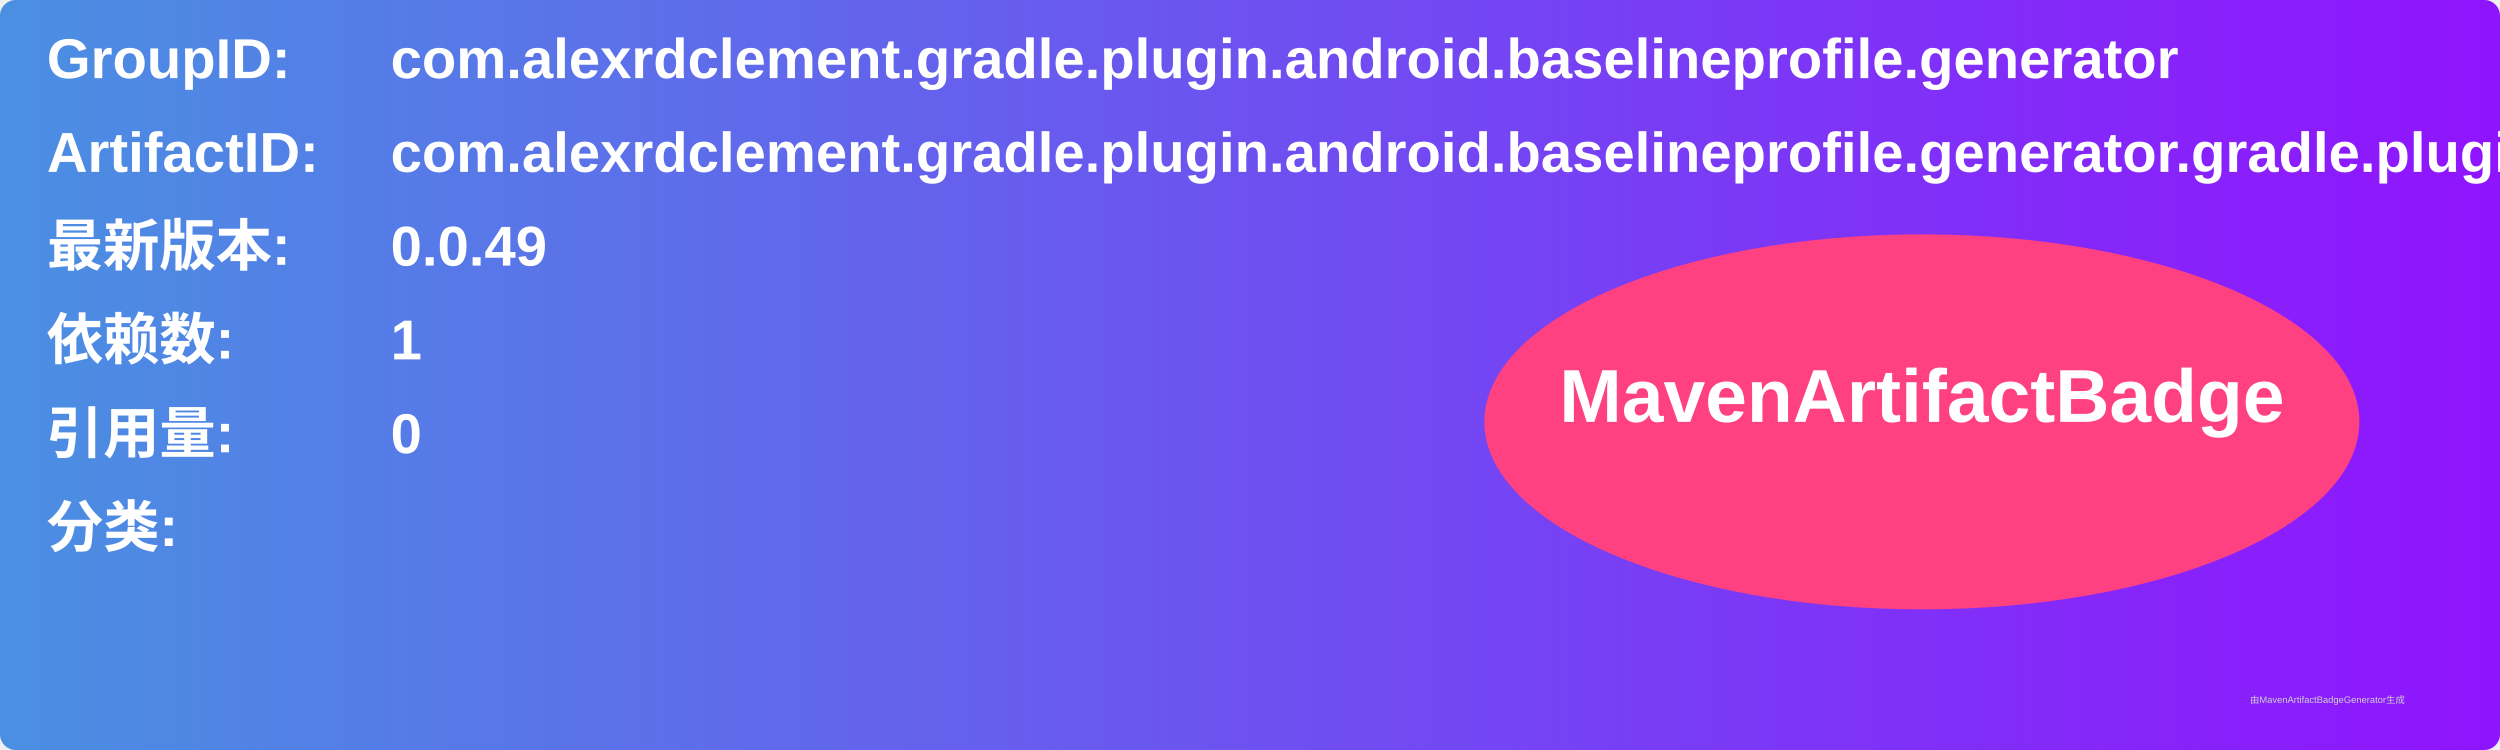
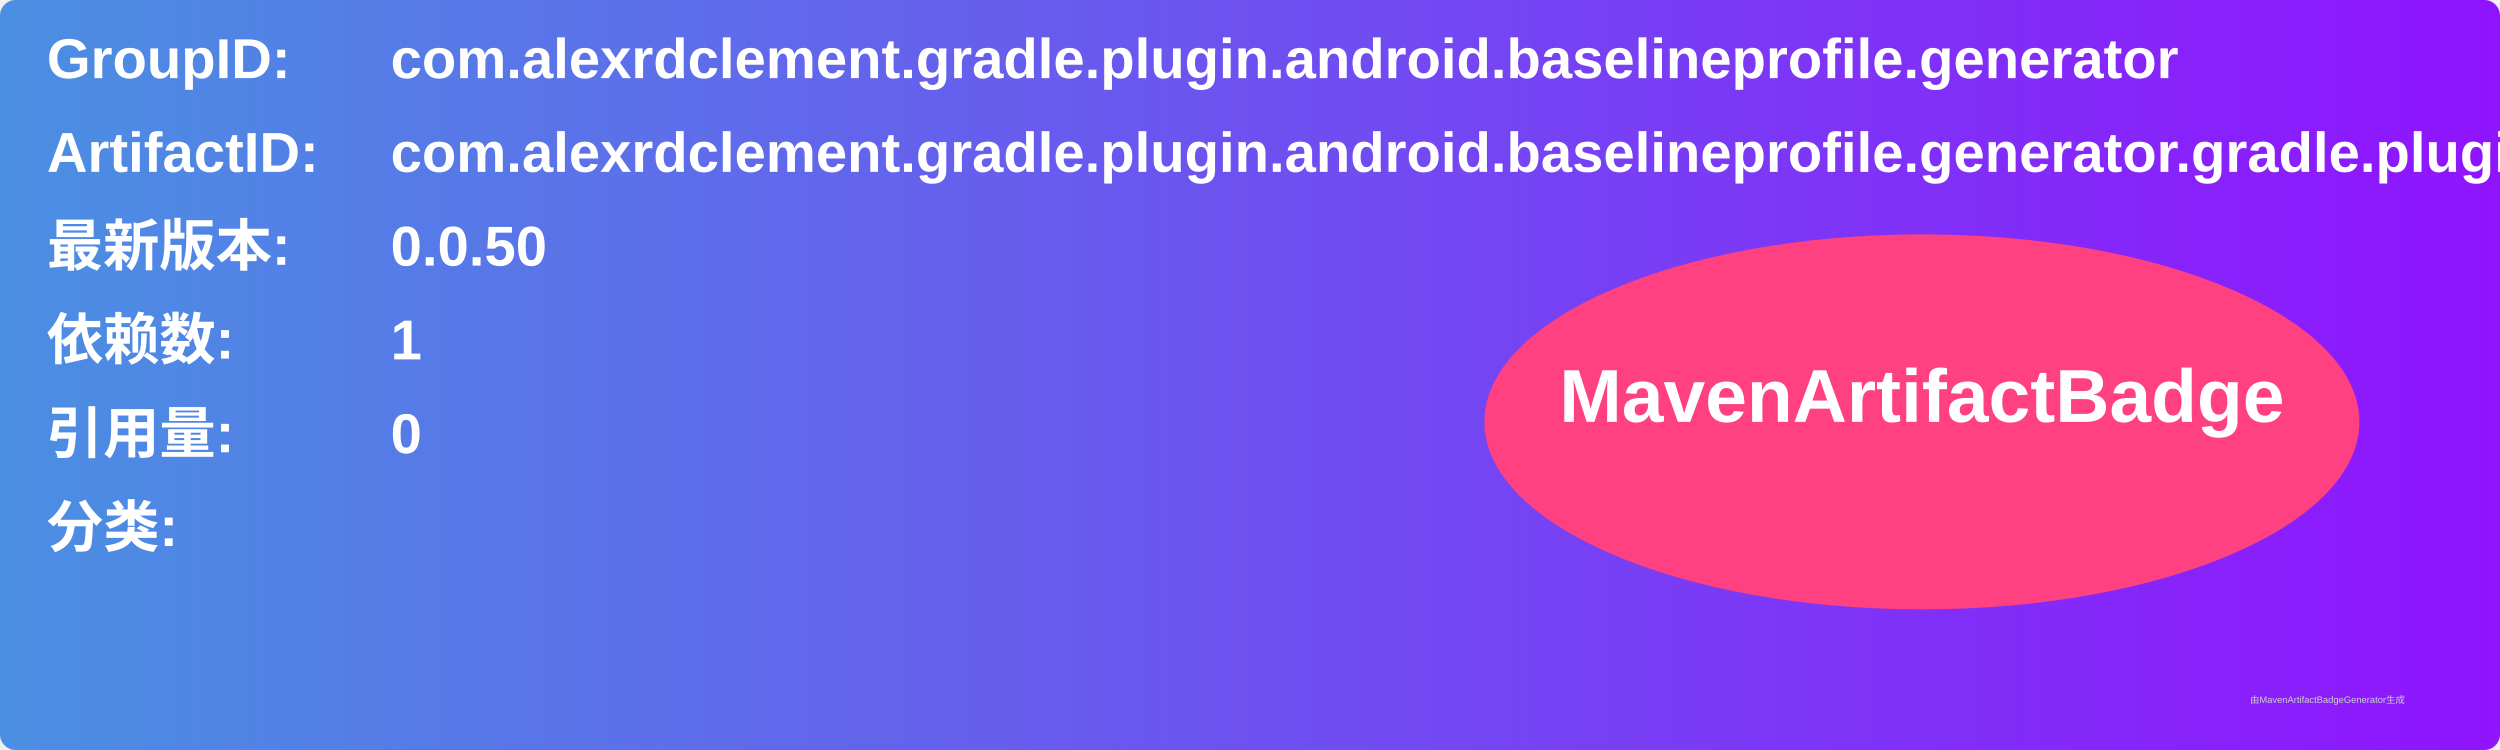
<svg xmlns="http://www.w3.org/2000/svg" width="800" height="240" viewBox="0 0 800 240">
  <linearGradient id="grad" x1="0%" y1="0%" x2="100%" y2="0%">
    <stop offset="0%" stop-color="#4a90e2" />
    <stop offset="100%" stop-color="#9013fe" />
  </linearGradient>
  <rect width="100%" height="100%" rx="5" ry="5" fill="url(#grad)" />
  <g transform="translate(15, 15)">
    <text x="0" y="10" font-family="Arial" font-size="18" fill="white" font-weight="bold" width="260">GroupID:</text>
    <text x="110" y="10" font-family="Arial" font-size="18" fill="white" font-weight="bold" width="460">com.alexrdclement.gradle.plugin.android.baselineprofile.generator</text>
    <text x="0" y="40" font-family="Arial" font-size="18" fill="white" font-weight="bold" width="260">ArtifactID:</text>
    <text x="110" y="40" font-family="Arial" font-size="18" fill="white" font-weight="bold" width="460">com.alexrdclement.gradle.plugin.android.baselineprofile.generator.gradle.plugin</text>
    <text x="0" y="70" font-family="Arial" font-size="18" fill="white" font-weight="bold">最新版本:</text>
    <text x="110" y="70" font-family="Arial" font-size="18" fill="white" font-weight="bold">
-       <tspan font-weight="bold">0.0.49</tspan>
+       <tspan font-weight="bold">0.0.50</tspan>
    </text>
    <text x="0" y="100" font-family="Arial" font-size="18" fill="white" font-weight="bold">依赖数: </text>
    <text x="110" y="100" font-family="Arial" font-size="18" fill="white">
      <tspan font-weight="bold">1</tspan>
    </text>
    <text x="0" y="130" font-family="Arial" font-size="18" fill="white" font-weight="bold">引用量: </text>
    <text x="110" y="130" font-family="Arial" font-size="18" fill="white">
      <tspan font-weight="bold">0</tspan>
    </text>
    <text x="0" y="160" font-family="Arial" font-size="18" fill="white" font-weight="bold">分类:</text>
    <text x="10" y="190" font-family="Arial" font-size="10" fill="white">
      <tspan font-weight="bold" />
    </text>
    <ellipse cx="600" cy="120" rx="140" ry="60" fill="#ff4081" />
    <text x="600" y="120" text-anchor="middle" font-family="Arial" font-size="24" fill="white" font-weight="bold">MavenArtifactBadge</text>
  </g>
  <text x="720" y="225" font-family="Arial" font-size="3" fill="#d0d0d0">由MavenArtifactBadgeGenerator生成</text>
</svg>
